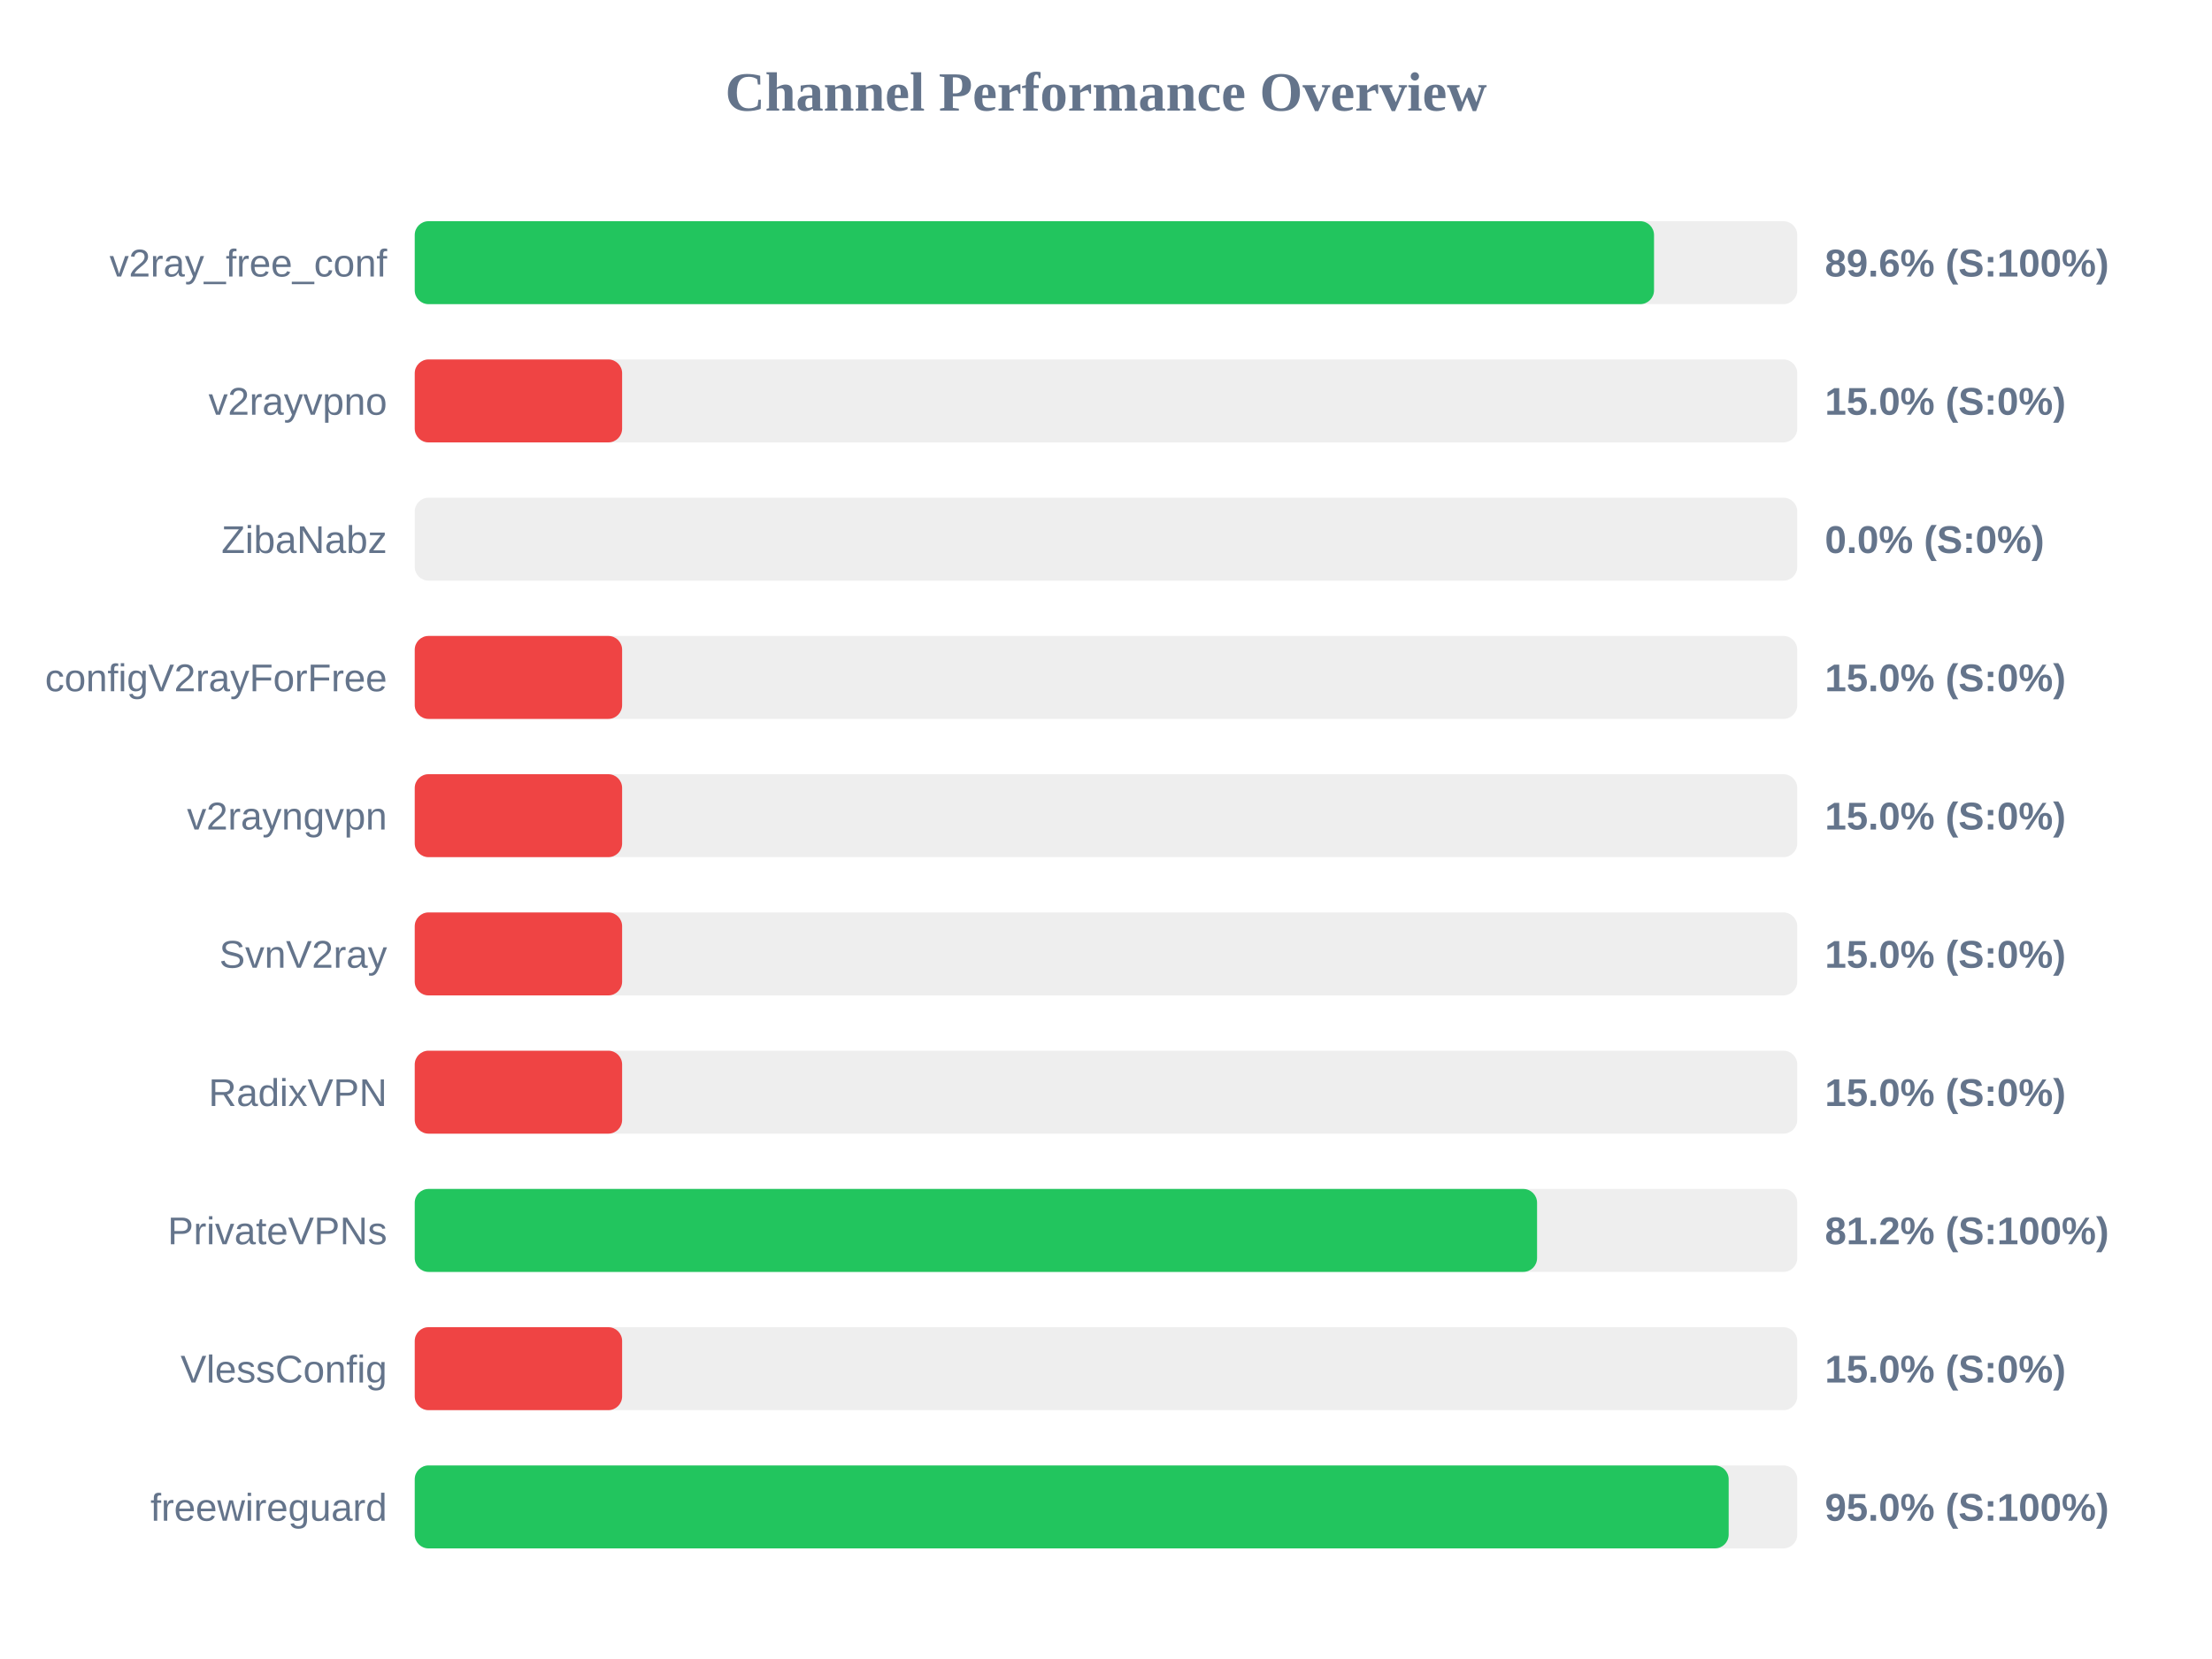
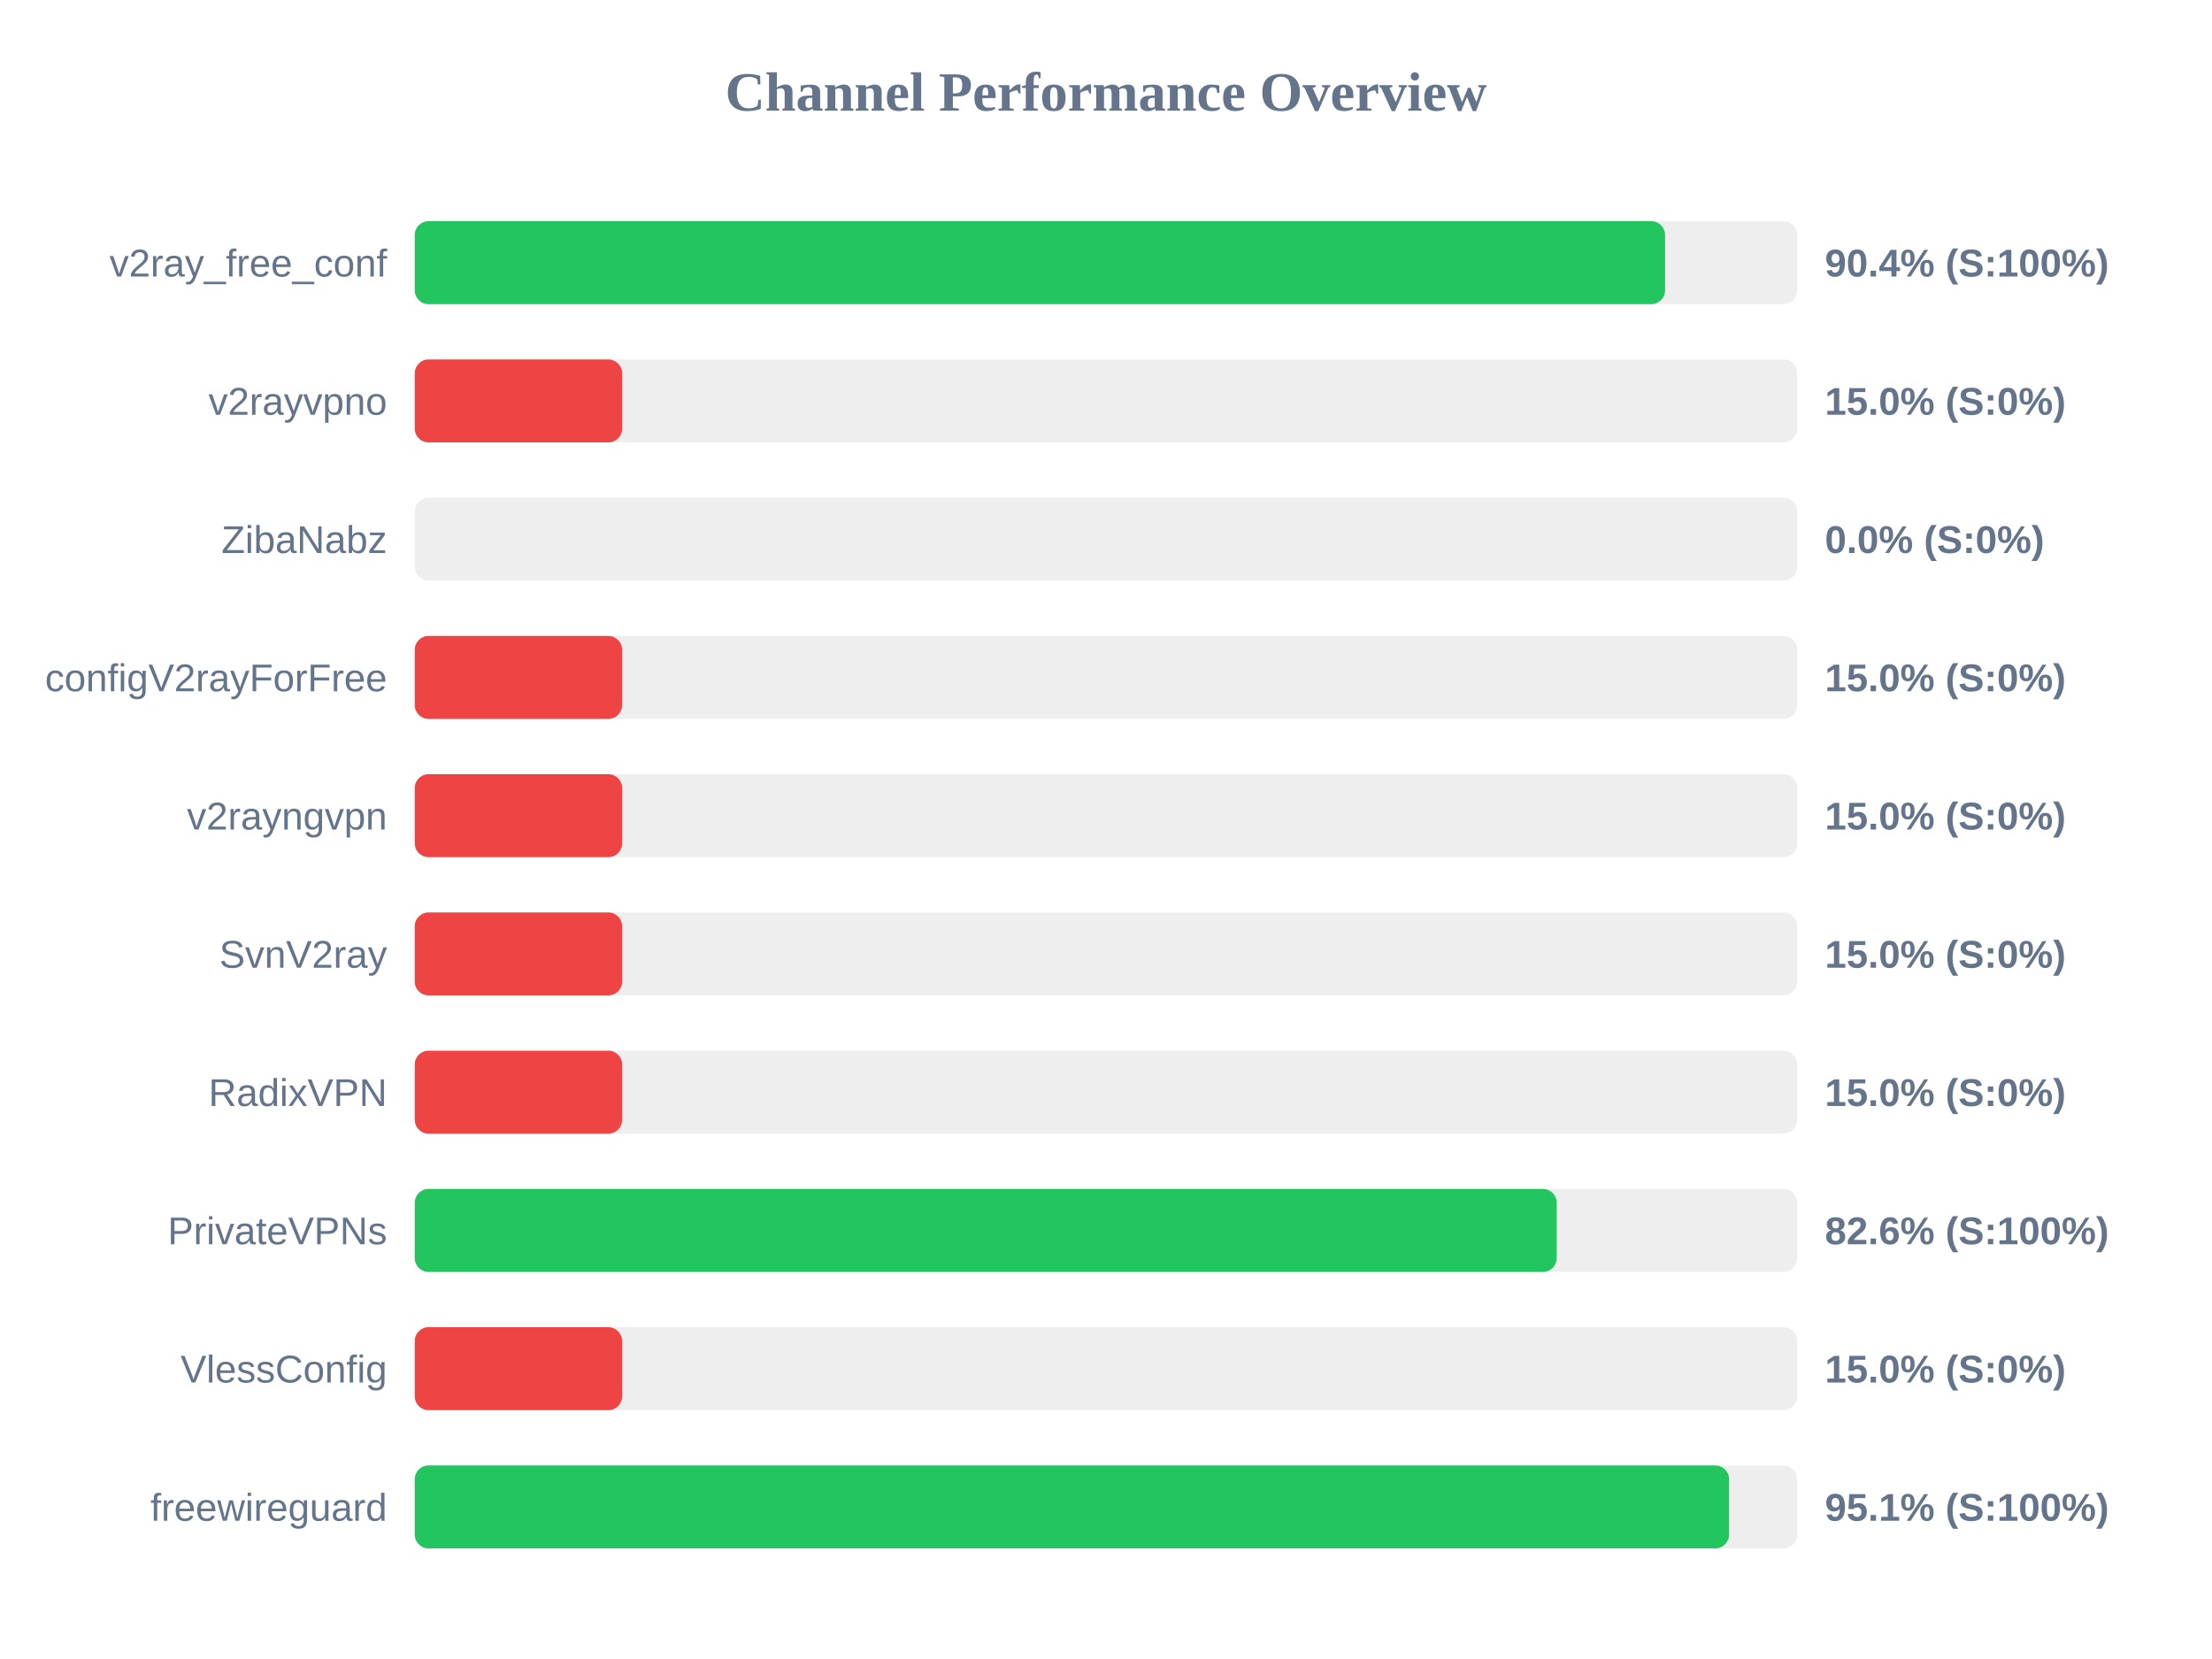
<svg xmlns="http://www.w3.org/2000/svg" width="800" height="600" version="1.1">
  <style>
        .row { font: 14px Arial; fill: #64748b; }
        .score { font: bold 14px Arial; fill: #64748b; }
    </style>
  <text x="400" y="40" text-anchor="middle" font-size="20px" font-weight="bold" fill="#64748b">Channel Performance Overview</text>
  <rect x="150" y="80" width="500" height="30" fill="#eee" rx="5" />
-   <rect x="150" y="80" width="448.2" height="30" fill="#22c55e" rx="5" />
+   <rect x="150" y="80" width="452.2" height="30" fill="#22c55e" rx="5" />
  <text x="140" y="100" text-anchor="end" class="row">v2ray_free_conf</text>
-   <text x="660" y="100" text-anchor="start" class="score">89.6% (S:100%)</text>
+   <text x="660" y="100" text-anchor="start" class="score">90.4% (S:100%)</text>
  <rect x="150" y="130" width="500" height="30" fill="#eee" rx="5" />
  <rect x="150" y="130" width="75.0" height="30" fill="#ef4444" rx="5" />
  <text x="140" y="150" text-anchor="end" class="row">v2rayvpno</text>
  <text x="660" y="150" text-anchor="start" class="score">15.0% (S:0%)</text>
  <rect x="150" y="180" width="500" height="30" fill="#eee" rx="5" />
  <rect x="150" y="180" width="0.0" height="30" fill="#ef4444" rx="5" />
  <text x="140" y="200" text-anchor="end" class="row">ZibaNabz</text>
  <text x="660" y="200" text-anchor="start" class="score">0.0% (S:0%)</text>
  <rect x="150" y="230" width="500" height="30" fill="#eee" rx="5" />
  <rect x="150" y="230" width="75.0" height="30" fill="#ef4444" rx="5" />
  <text x="140" y="250" text-anchor="end" class="row">configV2rayForFree</text>
  <text x="660" y="250" text-anchor="start" class="score">15.0% (S:0%)</text>
  <rect x="150" y="280" width="500" height="30" fill="#eee" rx="5" />
  <rect x="150" y="280" width="75.0" height="30" fill="#ef4444" rx="5" />
  <text x="140" y="300" text-anchor="end" class="row">v2rayngvpn</text>
  <text x="660" y="300" text-anchor="start" class="score">15.0% (S:0%)</text>
  <rect x="150" y="330" width="500" height="30" fill="#eee" rx="5" />
  <rect x="150" y="330" width="75.0" height="30" fill="#ef4444" rx="5" />
  <text x="140" y="350" text-anchor="end" class="row">SvnV2ray</text>
  <text x="660" y="350" text-anchor="start" class="score">15.0% (S:0%)</text>
  <rect x="150" y="380" width="500" height="30" fill="#eee" rx="5" />
  <rect x="150" y="380" width="75.0" height="30" fill="#ef4444" rx="5" />
  <text x="140" y="400" text-anchor="end" class="row">RadixVPN</text>
  <text x="660" y="400" text-anchor="start" class="score">15.0% (S:0%)</text>
  <rect x="150" y="430" width="500" height="30" fill="#eee" rx="5" />
-   <rect x="150" y="430" width="405.9" height="30" fill="#22c55e" rx="5" />
+   <rect x="150" y="430" width="413.0" height="30" fill="#22c55e" rx="5" />
  <text x="140" y="450" text-anchor="end" class="row">PrivateVPNs</text>
-   <text x="660" y="450" text-anchor="start" class="score">81.2% (S:100%)</text>
+   <text x="660" y="450" text-anchor="start" class="score">82.6% (S:100%)</text>
  <rect x="150" y="480" width="500" height="30" fill="#eee" rx="5" />
  <rect x="150" y="480" width="75.0" height="30" fill="#ef4444" rx="5" />
  <text x="140" y="500" text-anchor="end" class="row">VlessConfig</text>
  <text x="660" y="500" text-anchor="start" class="score">15.0% (S:0%)</text>
  <rect x="150" y="530" width="500" height="30" fill="#eee" rx="5" />
-   <rect x="150" y="530" width="475.2" height="30" fill="#22c55e" rx="5" />
+   <rect x="150" y="530" width="475.35" height="30" fill="#22c55e" rx="5" />
  <text x="140" y="550" text-anchor="end" class="row">freewireguard</text>
-   <text x="660" y="550" text-anchor="start" class="score">95.0% (S:100%)</text>
+   <text x="660" y="550" text-anchor="start" class="score">95.1% (S:100%)</text>
</svg>
